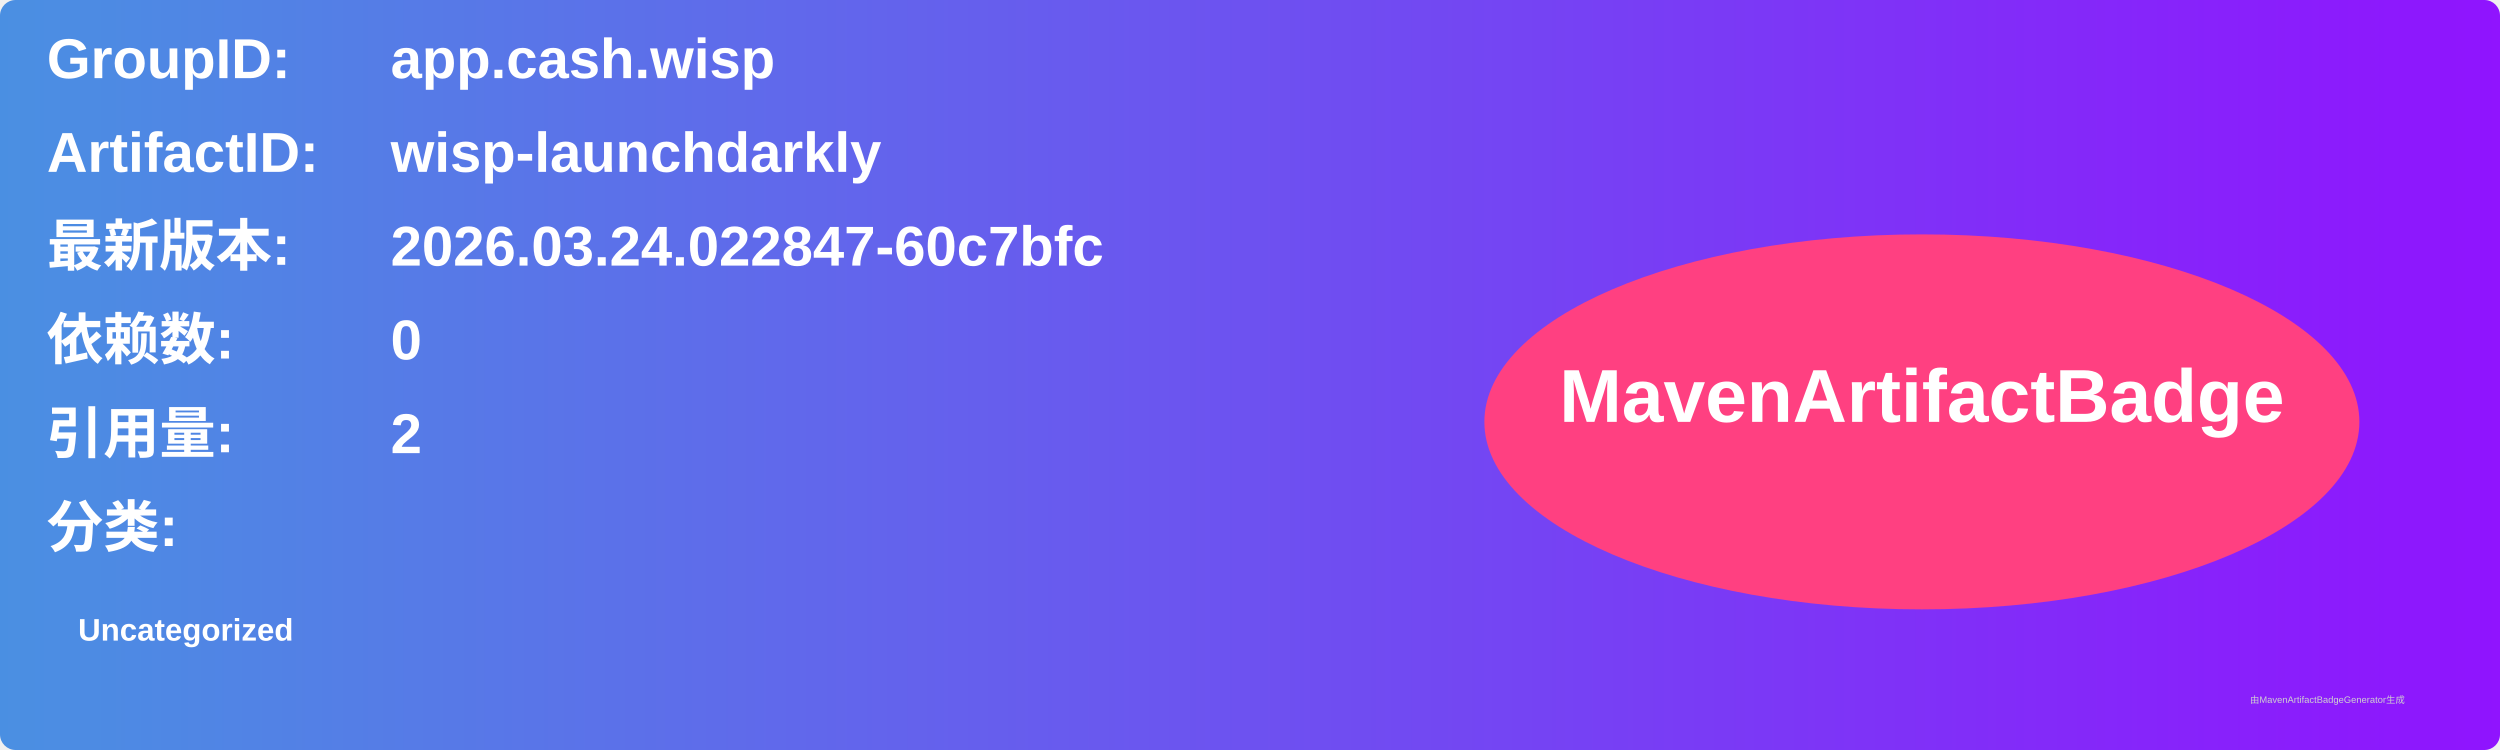
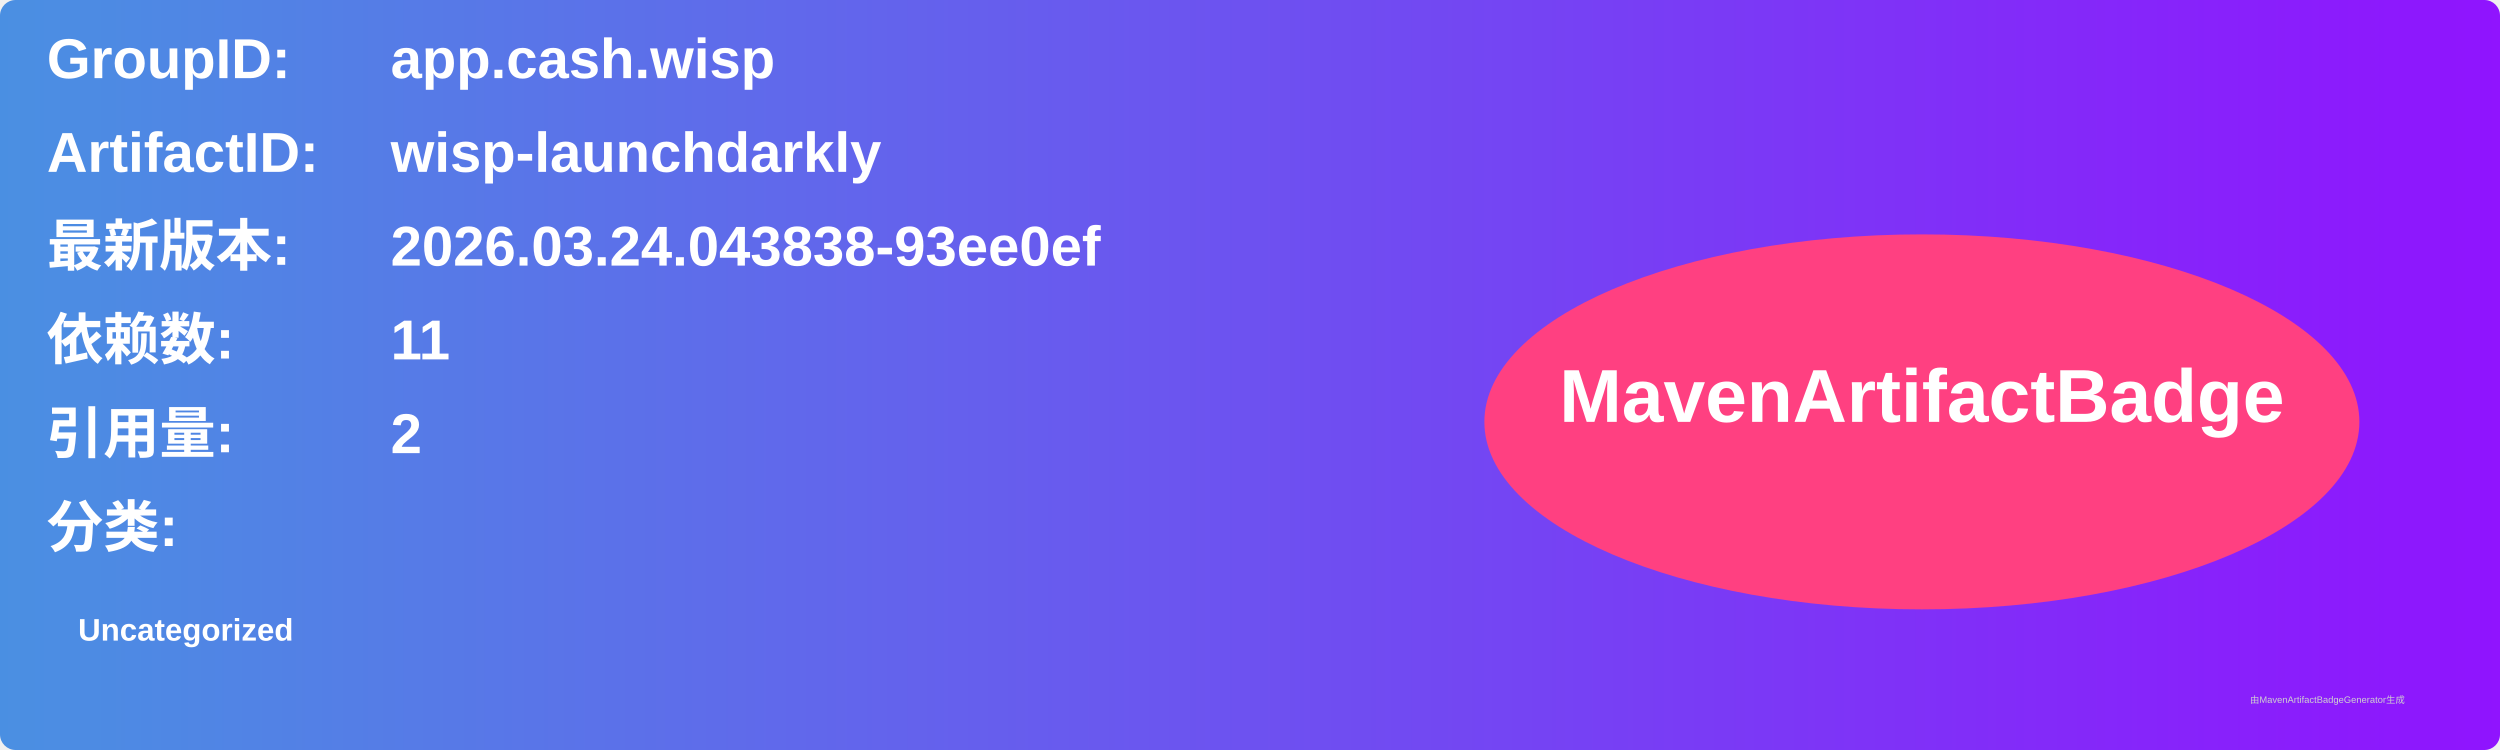
<svg xmlns="http://www.w3.org/2000/svg" width="800" height="240" viewBox="0 0 800 240">
  <linearGradient id="grad" x1="0%" y1="0%" x2="100%" y2="0%">
    <stop offset="0%" stop-color="#4a90e2" />
    <stop offset="100%" stop-color="#9013fe" />
  </linearGradient>
  <rect width="100%" height="100%" rx="5" ry="5" fill="url(#grad)" />
  <g transform="translate(15, 15)">
    <text x="0" y="10" font-family="Arial" font-size="18" fill="white" font-weight="bold" width="260">GroupID:</text>
    <text x="110" y="10" font-family="Arial" font-size="18" fill="white" font-weight="bold" width="460">app.cash.wisp</text>
    <text x="0" y="40" font-family="Arial" font-size="18" fill="white" font-weight="bold" width="260">ArtifactID:</text>
    <text x="110" y="40" font-family="Arial" font-size="18" fill="white" font-weight="bold" width="460">wisp-launchdarkly</text>
    <text x="0" y="70" font-family="Arial" font-size="18" fill="white" font-weight="bold">最新版本:</text>
    <text x="110" y="70" font-family="Arial" font-size="18" fill="white" font-weight="bold">
-       <tspan font-weight="bold">2026.03.24.022847-60c7bfc</tspan>
+       <tspan font-weight="bold">2026.03.24.043838-93ee0ef</tspan>
    </text>
    <text x="0" y="100" font-family="Arial" font-size="18" fill="white" font-weight="bold">依赖数: </text>
    <text x="110" y="100" font-family="Arial" font-size="18" fill="white">
-       <tspan font-weight="bold">0</tspan>
+       <tspan font-weight="bold">11</tspan>
    </text>
    <text x="0" y="130" font-family="Arial" font-size="18" fill="white" font-weight="bold">引用量: </text>
    <text x="110" y="130" font-family="Arial" font-size="18" fill="white">
      <tspan font-weight="bold">2</tspan>
    </text>
    <text x="0" y="160" font-family="Arial" font-size="18" fill="white" font-weight="bold">分类:</text>
    <text x="10" y="190" font-family="Arial" font-size="10" fill="white">
      <tspan font-weight="bold">Uncategorized</tspan>
    </text>
    <ellipse cx="600" cy="120" rx="140" ry="60" fill="#ff4081" />
    <text x="600" y="120" text-anchor="middle" font-family="Arial" font-size="24" fill="white" font-weight="bold">MavenArtifactBadge</text>
  </g>
  <text x="720" y="225" font-family="Arial" font-size="3" fill="#d0d0d0">由MavenArtifactBadgeGenerator生成</text>
</svg>
